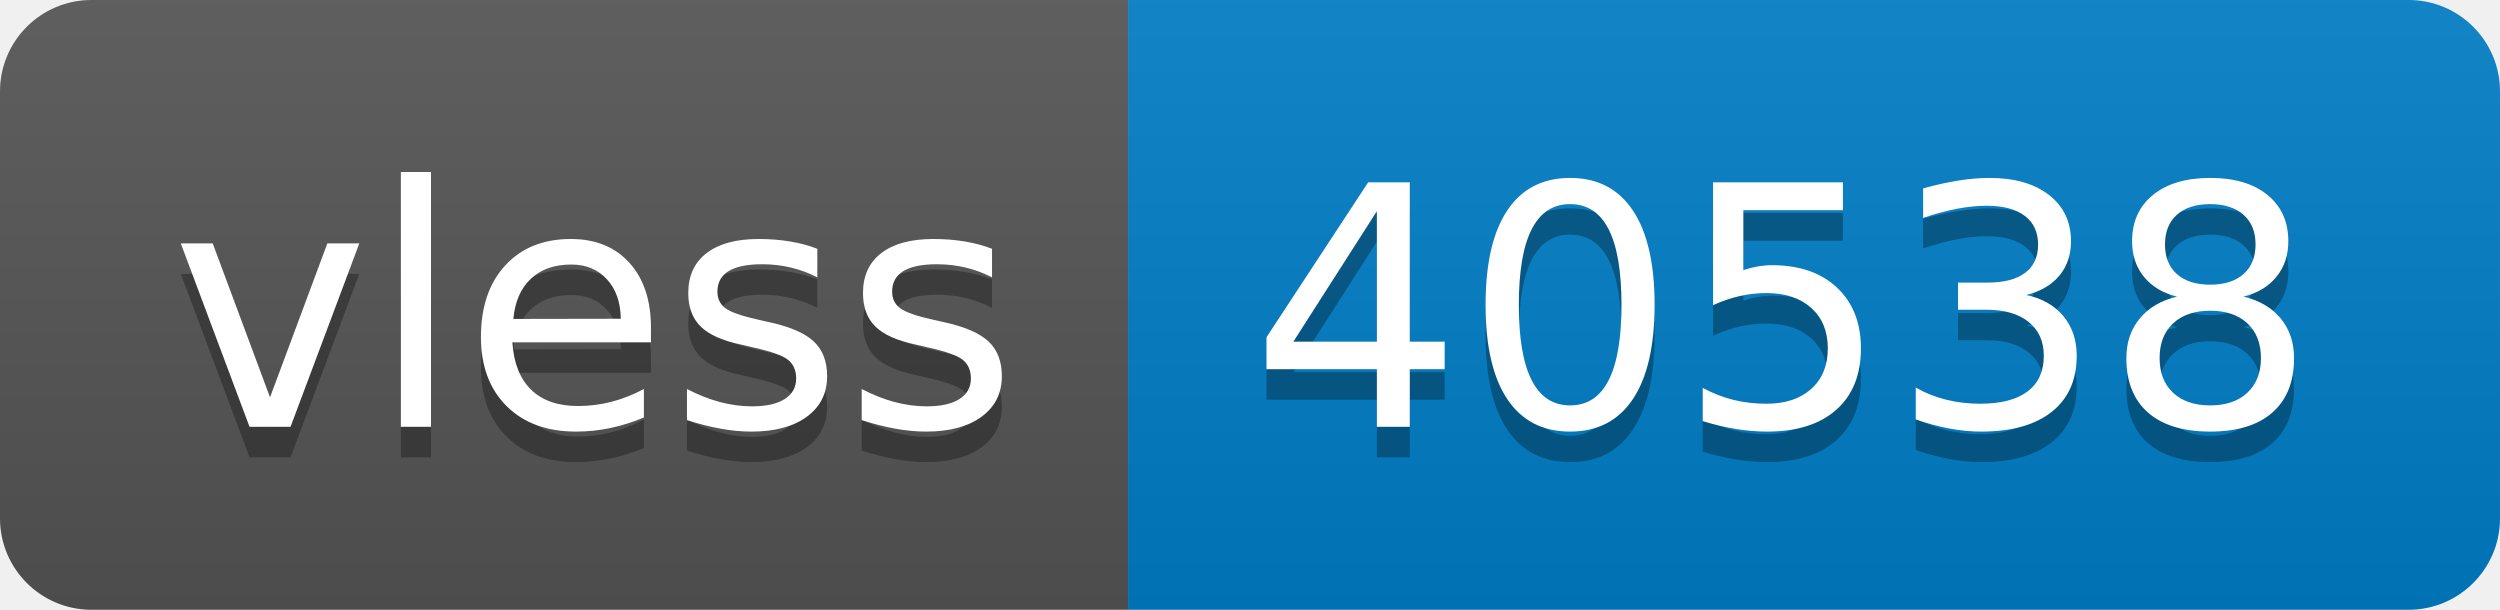
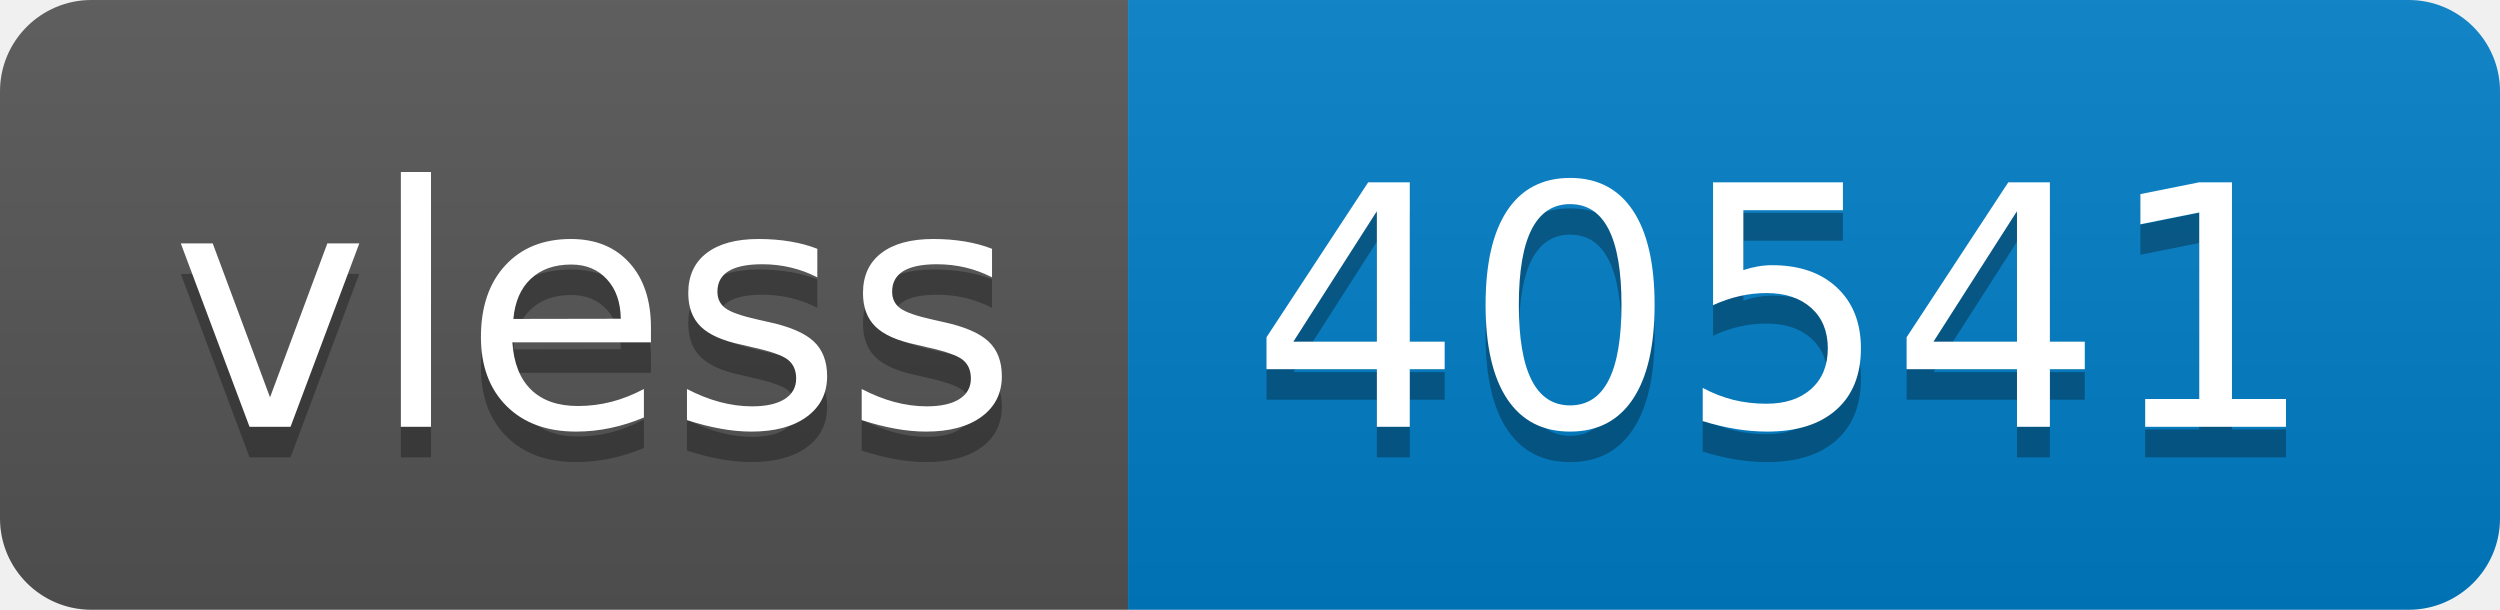
- <svg xmlns="http://www.w3.org/2000/svg" width="82" height="20" role="img" aria-label="vless: 40538">
+ <svg xmlns="http://www.w3.org/2000/svg" width="82" height="20" role="img" aria-label="vless: 40541">
  <linearGradient id="s" x2="0" y2="100%">
    <stop offset="0" stop-color="#bbb" stop-opacity=".1" />
    <stop offset="1" stop-opacity=".1" />
  </linearGradient>
  <clipPath id="r">
    <rect width="82" height="20" rx="3" fill="#fff" />
  </clipPath>
  <g clip-path="url(#r)">
    <rect width="37" height="20" fill="#555" />
    <rect x="37" width="45" height="20" fill="#007ec6" />
    <rect width="82" height="20" fill="url(#s)" />
  </g>
  <g fill="#fff" text-anchor="middle" font-family="Verdana,Geneva,DejaVu Sans,sans-serif" text-rendering="geometricPrecision" font-size="110">
    <text aria-hidden="true" x="195" y="150" fill="#010101" fill-opacity=".3" transform="scale(.1)" textLength="270">vless</text>
    <text x="195" y="140" transform="scale(.1)" fill="#fff" textLength="270">vless</text>
-     <text aria-hidden="true" x="585" y="150" fill="#010101" fill-opacity=".3" transform="scale(.1)" textLength="350">40538</text>
-     <text x="585" y="140" transform="scale(.1)" fill="#fff" textLength="350">40538</text>
+     <text aria-hidden="true" x="585" y="150" fill="#010101" fill-opacity=".3" transform="scale(.1)" textLength="350">40541</text>
+     <text x="585" y="140" transform="scale(.1)" fill="#fff" textLength="350">40541</text>
  </g>
</svg>
